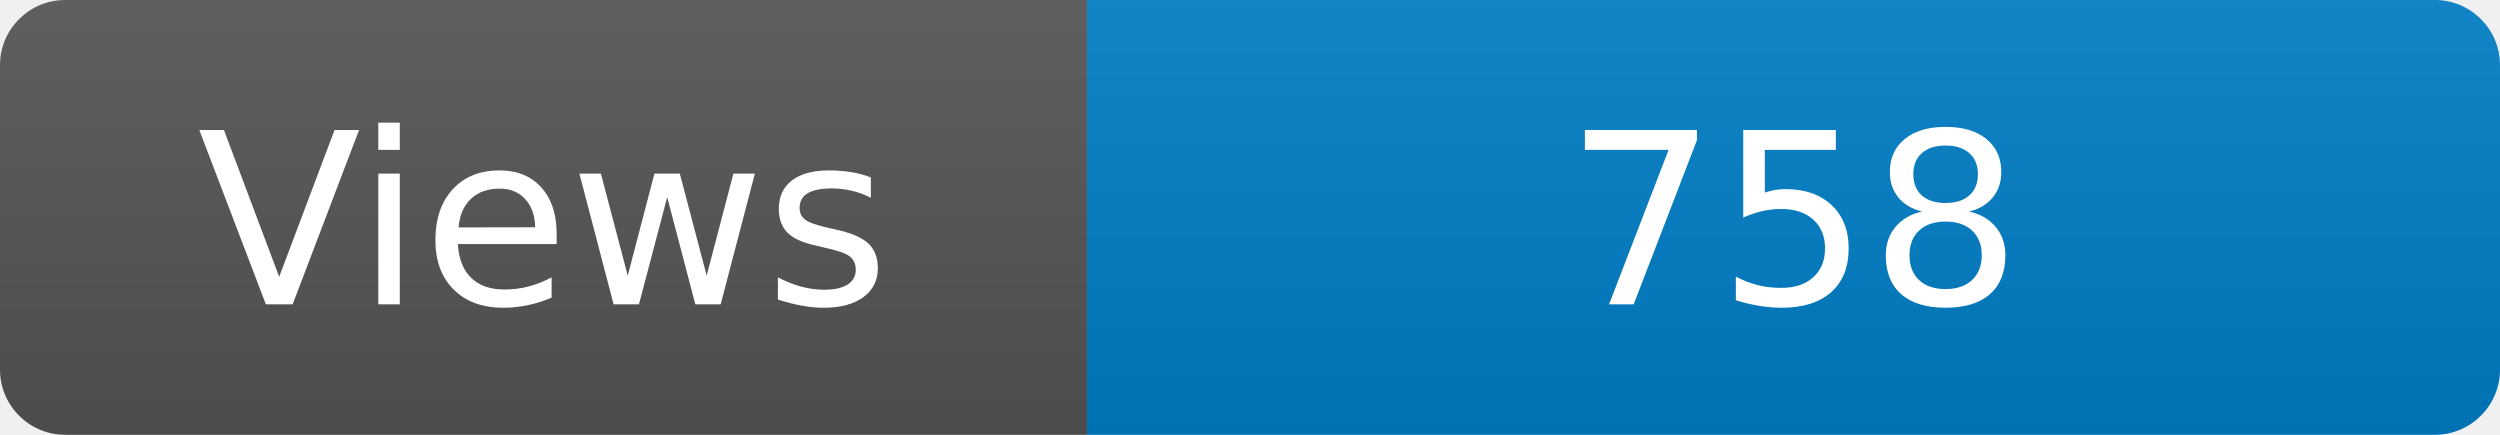
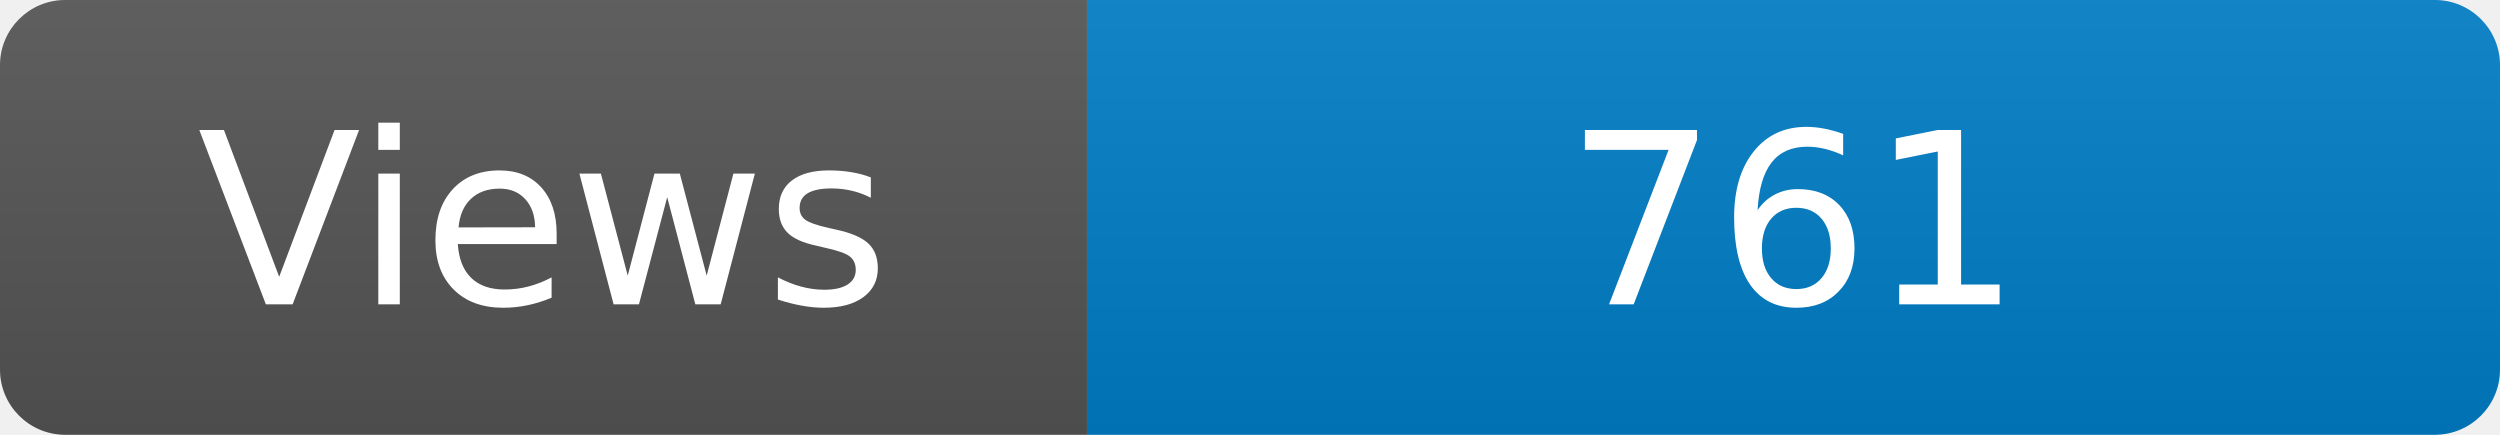
<svg xmlns="http://www.w3.org/2000/svg" width="115" height="20" role="img" aria-label="Maintained?: yes">
  <linearGradient id="s" x2="0" y2="100%">
    <stop offset="0" stop-color="#bbb" stop-opacity=".1" />
    <stop offset="1" stop-opacity=".1" />
  </linearGradient>
  <clipPath id="r">
    <rect width="115" height="20" rx="3" fill="#fff" />
  </clipPath>
  <g clip-path="url(#r)">
    <rect width="50" height="20" fill="#555" />
    <rect x="50" width="160" height="20" fill="#007ec6" />
    <rect width="115" height="20" fill="url(#s)" />
  </g>
  <g fill="#fff" text-anchor="middle" font-family="Verdana,Geneva,DejaVu Sans,sans-serif" font-size="110">
    <text x="250" y="140" transform="scale(.1)" fill="#fff">Views</text>
-     <text x="825" y="140" transform="scale(.1)" fill="#fff">758</text>
+     <text x="825" y="140" transform="scale(.1)" fill="#fff">761</text>
  </g>
</svg>
